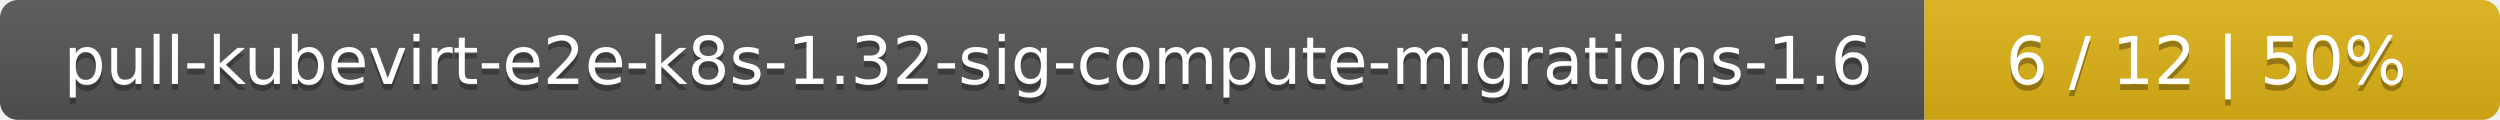
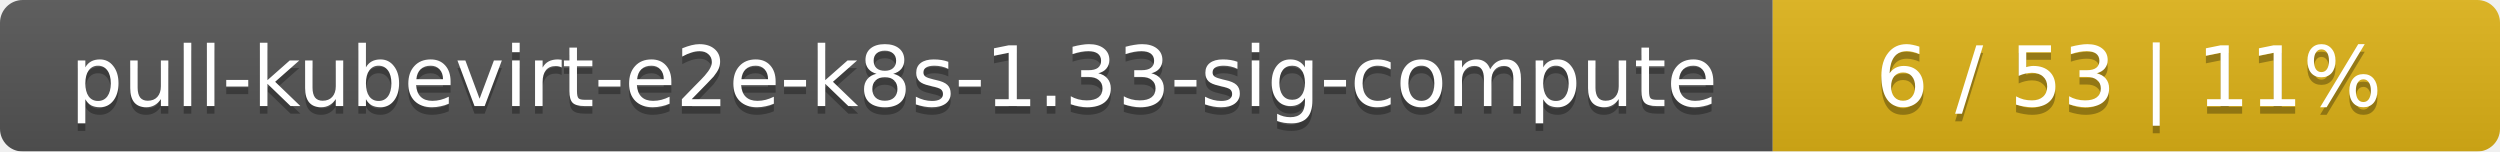
- <svg xmlns="http://www.w3.org/2000/svg" width="417" height="20">
+ <svg xmlns="http://www.w3.org/2000/svg" width="330" height="20">
  <linearGradient id="smooth" x2="0" y2="100%">
    <stop offset="0" stop-color="#bbb" stop-opacity=".1" />
    <stop offset="1" stop-opacity=".1" />
  </linearGradient>
  <mask id="round">
-     <rect width="417" height="20" rx="3" fill="#fff" />
+     <rect width="330" height="20" rx="3" fill="#fff" />
  </mask>
  <g mask="url(#round)">
-     <rect width="321" height="20" fill="#555" />
-     <rect x="321" width="96" height="20" fill="#dfb317" />
-     <rect width="417" height="20" fill="url(#smooth)" />
+     <rect width="234" height="20" fill="#555" />
+     <rect x="234" width="96" height="20" fill="#dfb317" />
+     <rect width="330" height="20" fill="url(#smooth)" />
  </g>
  <g fill="#fff" text-anchor="middle" font-family="DejaVu Sans,Verdana,Geneva,sans-serif" font-size="11">
-     <text x="161.5" y="15" fill="#010101" fill-opacity=".3">pull-kubevirt-e2e-k8s-1.32-sig-compute-migrations-1.6</text>
-     <text x="161.5" y="14">pull-kubevirt-e2e-k8s-1.32-sig-compute-migrations-1.6</text>
-     <text x="368" y="15" fill="#010101" fill-opacity=".3">6 / 12    |    50%</text>
-     <text x="368" y="14">6 / 12    |    50%</text>
+     <text x="118" y="15" fill="#010101" fill-opacity=".3">pull-kubevirt-e2e-k8s-1.33-sig-compute</text>
+     <text x="118" y="14">pull-kubevirt-e2e-k8s-1.33-sig-compute</text>
+     <text x="281" y="15" fill="#010101" fill-opacity=".3">6 / 53    |    11%</text>
+     <text x="281" y="14">6 / 53    |    11%</text>
  </g>
</svg>
